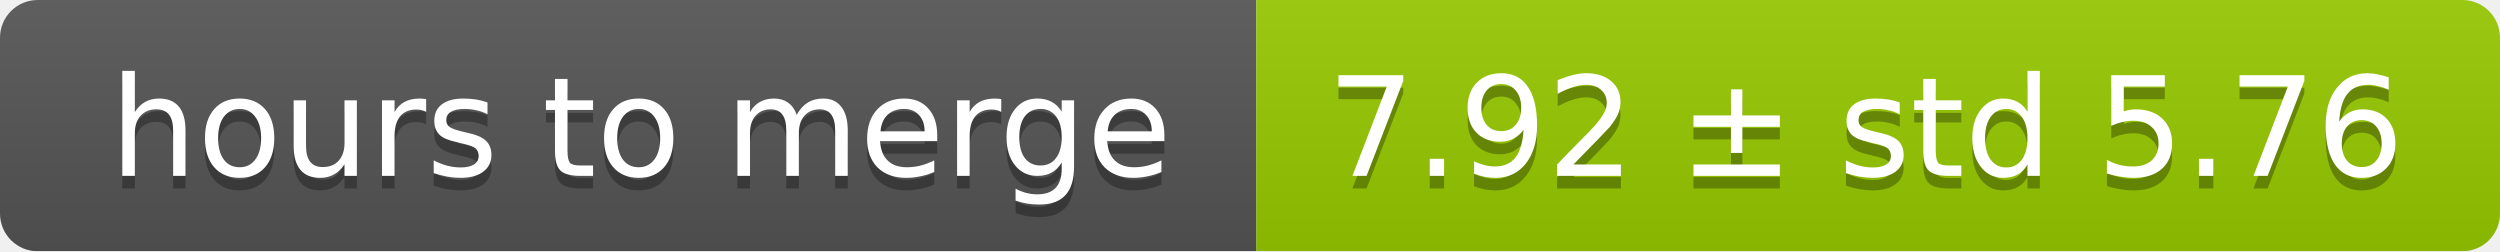
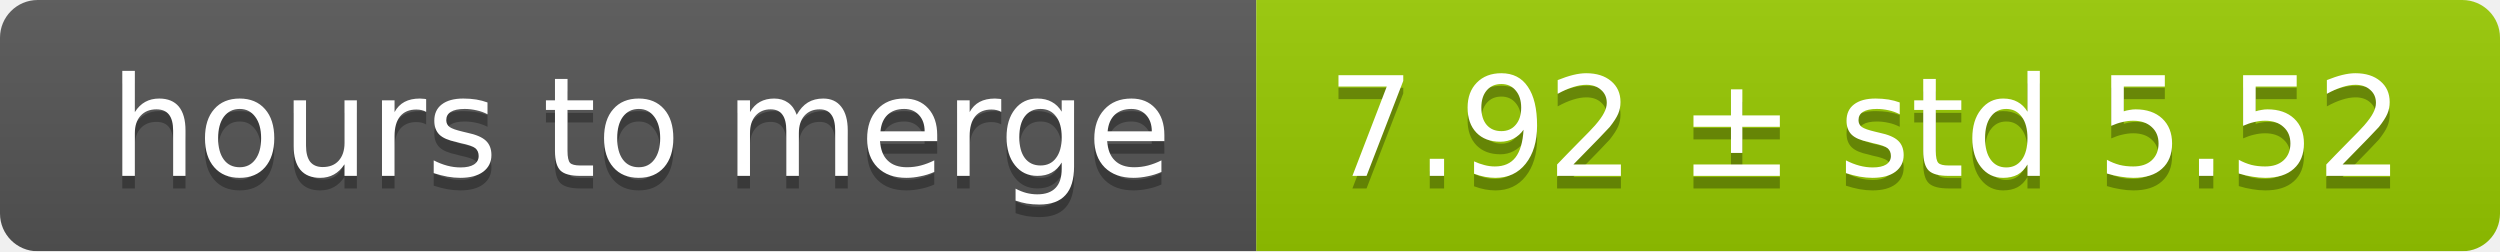
<svg xmlns="http://www.w3.org/2000/svg" width="199" height="20">
  <linearGradient id="smooth" x2="0" y2="100%">
    <stop offset="0" stop-color="#bbb" stop-opacity=".1" />
    <stop offset="1" stop-opacity=".1" />
  </linearGradient>
  <mask id="round">
    <rect width="199" height="20" rx="3" fill="#fff" />
  </mask>
  <g mask="url(#round)">
    <rect width="100" height="20" fill="#555" />
    <rect x="100" width="99" height="20" fill="#97ca00" />
    <rect width="199" height="20" fill="url(#smooth)" />
  </g>
  <g fill="#fff" text-anchor="middle" font-family="DejaVu Sans,Verdana,Geneva,sans-serif" font-size="11">
    <text x="51" y="15" fill="#010101" fill-opacity=".3">hours to merge</text>
    <text x="51" y="14">hours to merge</text>
-     <text x="148.5" y="15" fill="#010101" fill-opacity=".3">7.92 ± std 5.76</text>
-     <text x="148.5" y="14">7.92 ± std 5.76</text>
+     <text x="148.5" y="15" fill="#010101" fill-opacity=".3">7.92 ± std 5.52</text>
+     <text x="148.5" y="14">7.92 ± std 5.52</text>
  </g>
</svg>
